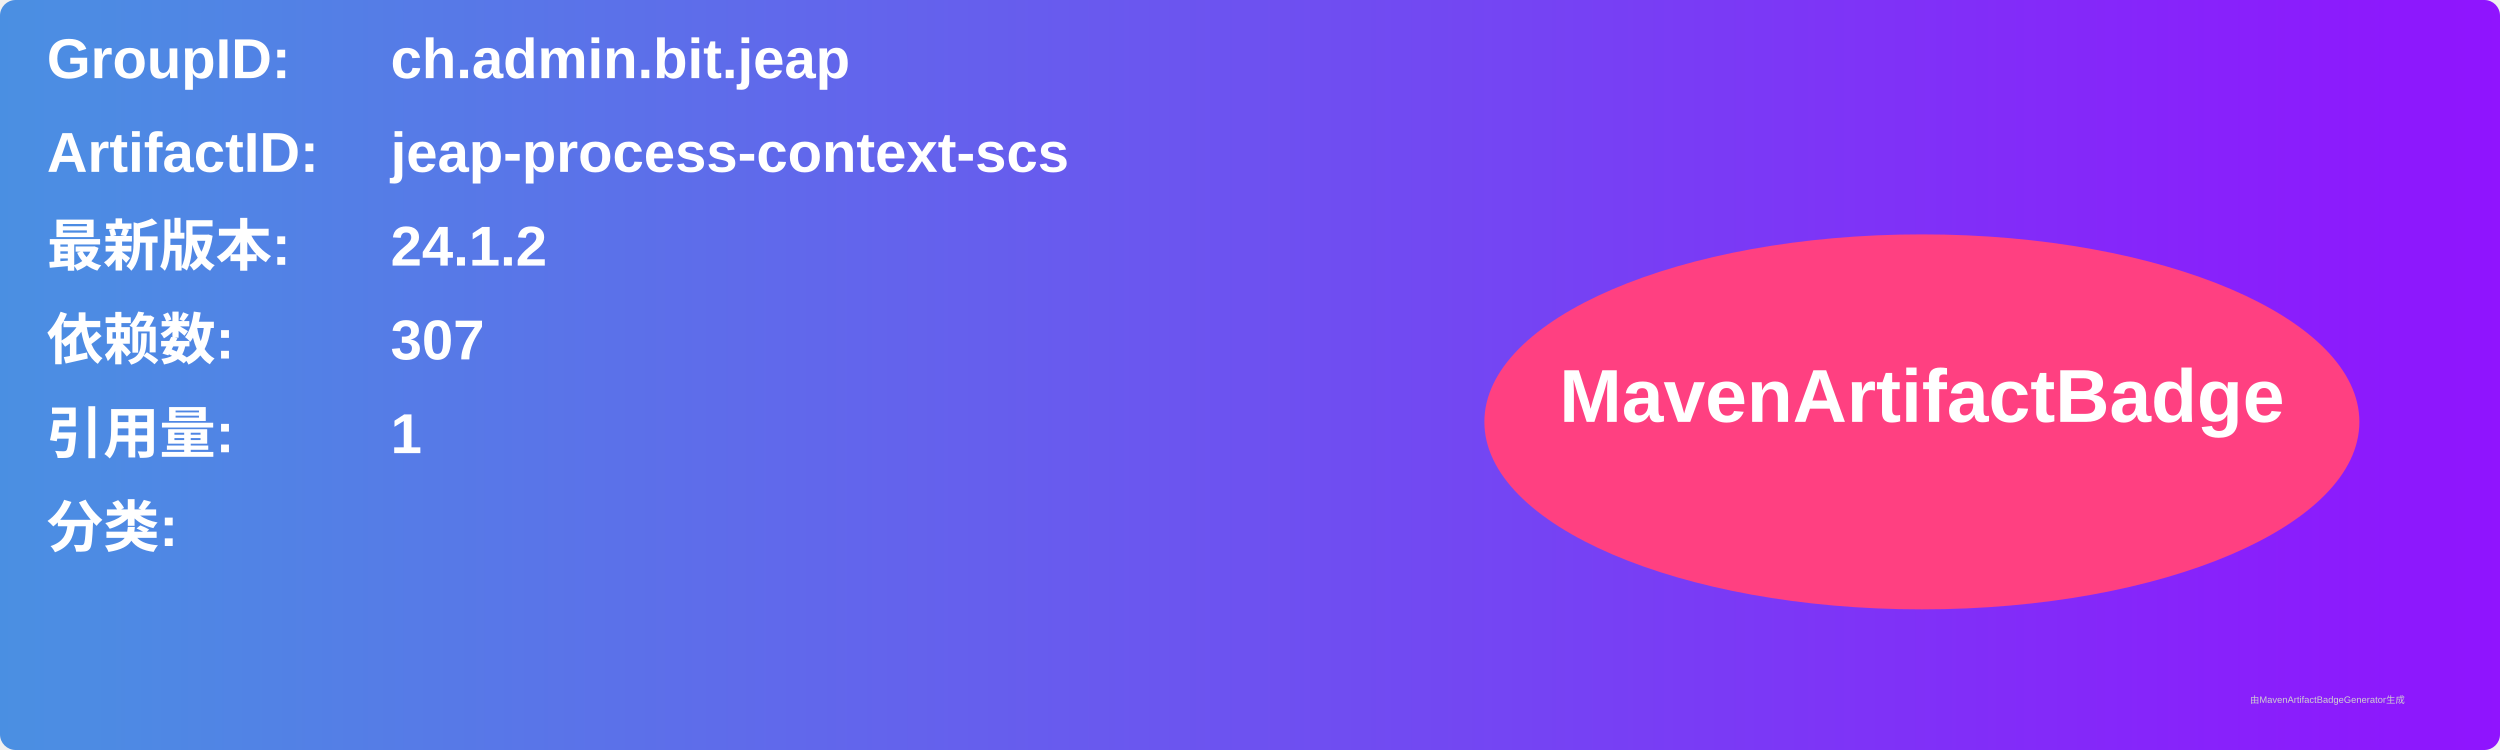
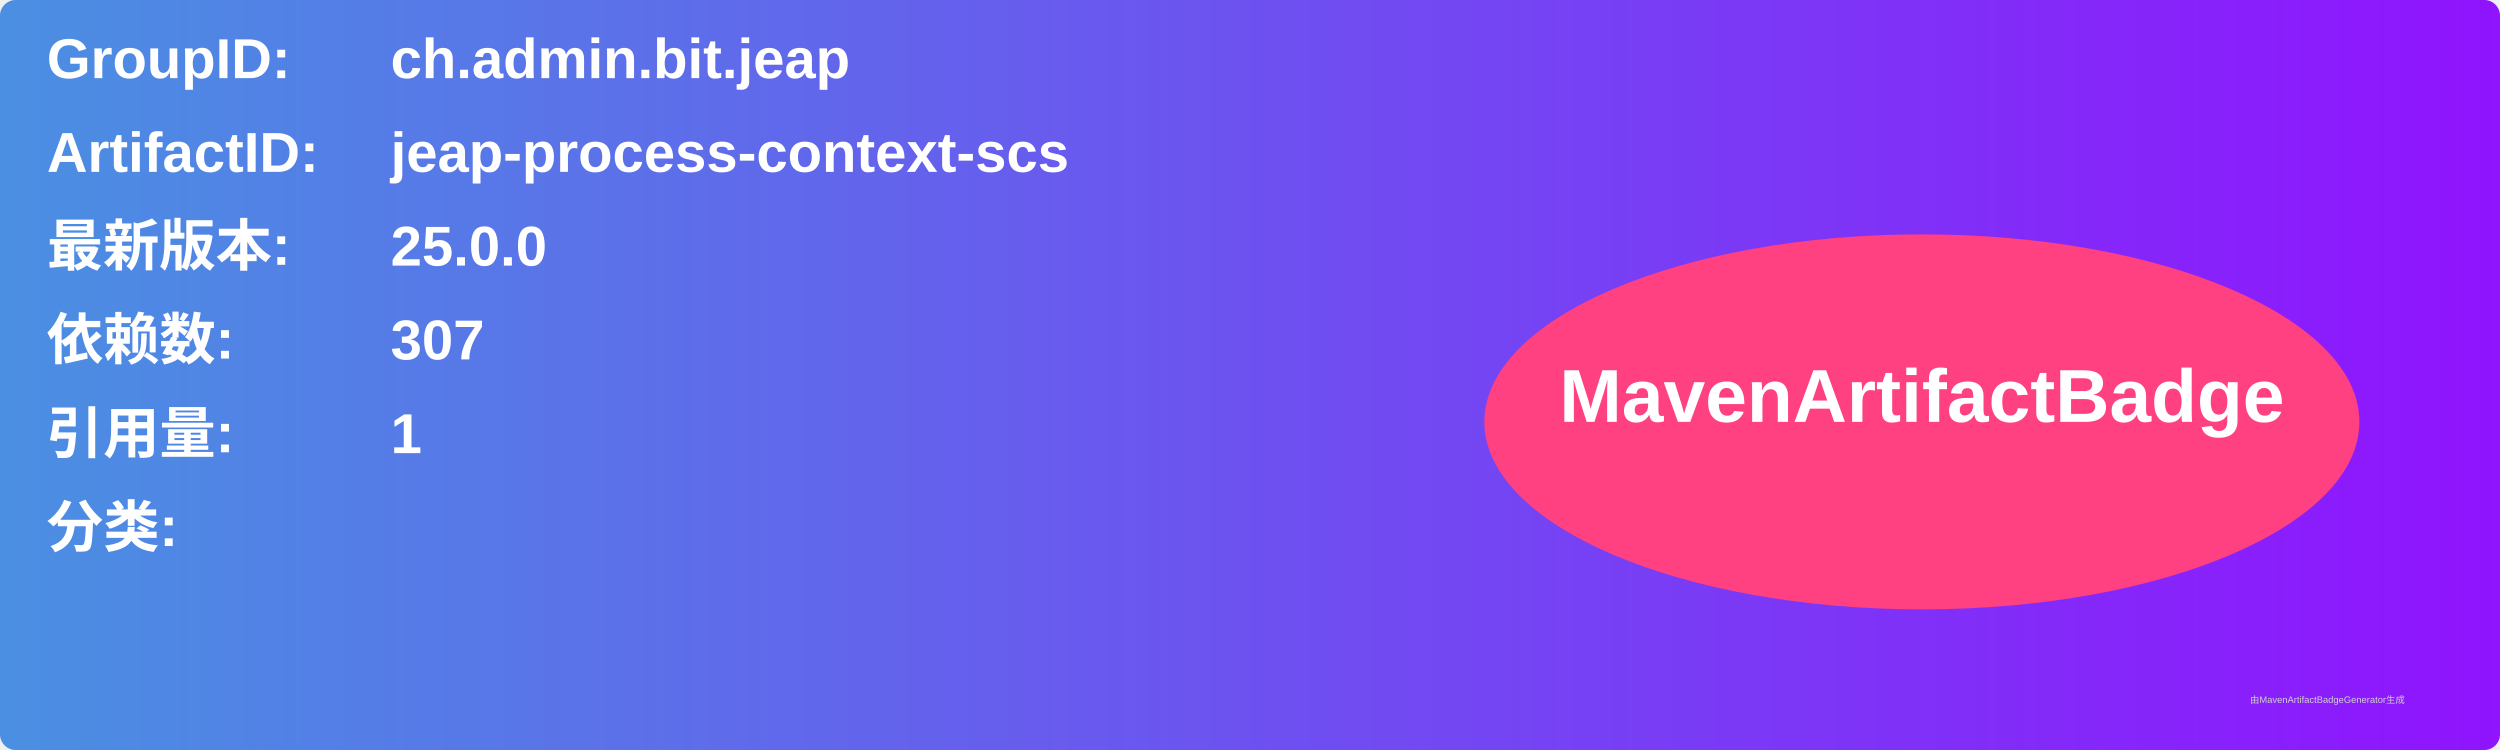
<svg xmlns="http://www.w3.org/2000/svg" width="800" height="240" viewBox="0 0 800 240">
  <linearGradient id="grad" x1="0%" y1="0%" x2="100%" y2="0%">
    <stop offset="0%" stop-color="#4a90e2" />
    <stop offset="100%" stop-color="#9013fe" />
  </linearGradient>
  <rect width="100%" height="100%" rx="5" ry="5" fill="url(#grad)" />
  <g transform="translate(15, 15)">
    <text x="0" y="10" font-family="Arial" font-size="18" fill="white" font-weight="bold" width="260">GroupID:</text>
    <text x="110" y="10" font-family="Arial" font-size="18" fill="white" font-weight="bold" width="460">ch.admin.bit.jeap</text>
    <text x="0" y="40" font-family="Arial" font-size="18" fill="white" font-weight="bold" width="260">ArtifactID:</text>
    <text x="110" y="40" font-family="Arial" font-size="18" fill="white" font-weight="bold" width="460">jeap-process-context-scs</text>
    <text x="0" y="70" font-family="Arial" font-size="18" fill="white" font-weight="bold">最新版本:</text>
    <text x="110" y="70" font-family="Arial" font-size="18" fill="white" font-weight="bold">
-       <tspan font-weight="bold">24.1.2</tspan>
+       <tspan font-weight="bold">25.0.0</tspan>
    </text>
    <text x="0" y="100" font-family="Arial" font-size="18" fill="white" font-weight="bold">依赖数: </text>
    <text x="110" y="100" font-family="Arial" font-size="18" fill="white">
      <tspan font-weight="bold">307</tspan>
    </text>
    <text x="0" y="130" font-family="Arial" font-size="18" fill="white" font-weight="bold">引用量: </text>
    <text x="110" y="130" font-family="Arial" font-size="18" fill="white">
      <tspan font-weight="bold">1</tspan>
    </text>
    <text x="0" y="160" font-family="Arial" font-size="18" fill="white" font-weight="bold">分类:</text>
    <text x="10" y="190" font-family="Arial" font-size="10" fill="white">
      <tspan font-weight="bold" />
    </text>
    <ellipse cx="600" cy="120" rx="140" ry="60" fill="#ff4081" />
    <text x="600" y="120" text-anchor="middle" font-family="Arial" font-size="24" fill="white" font-weight="bold">MavenArtifactBadge</text>
  </g>
  <text x="720" y="225" font-family="Arial" font-size="3" fill="#d0d0d0">由MavenArtifactBadgeGenerator生成</text>
</svg>
